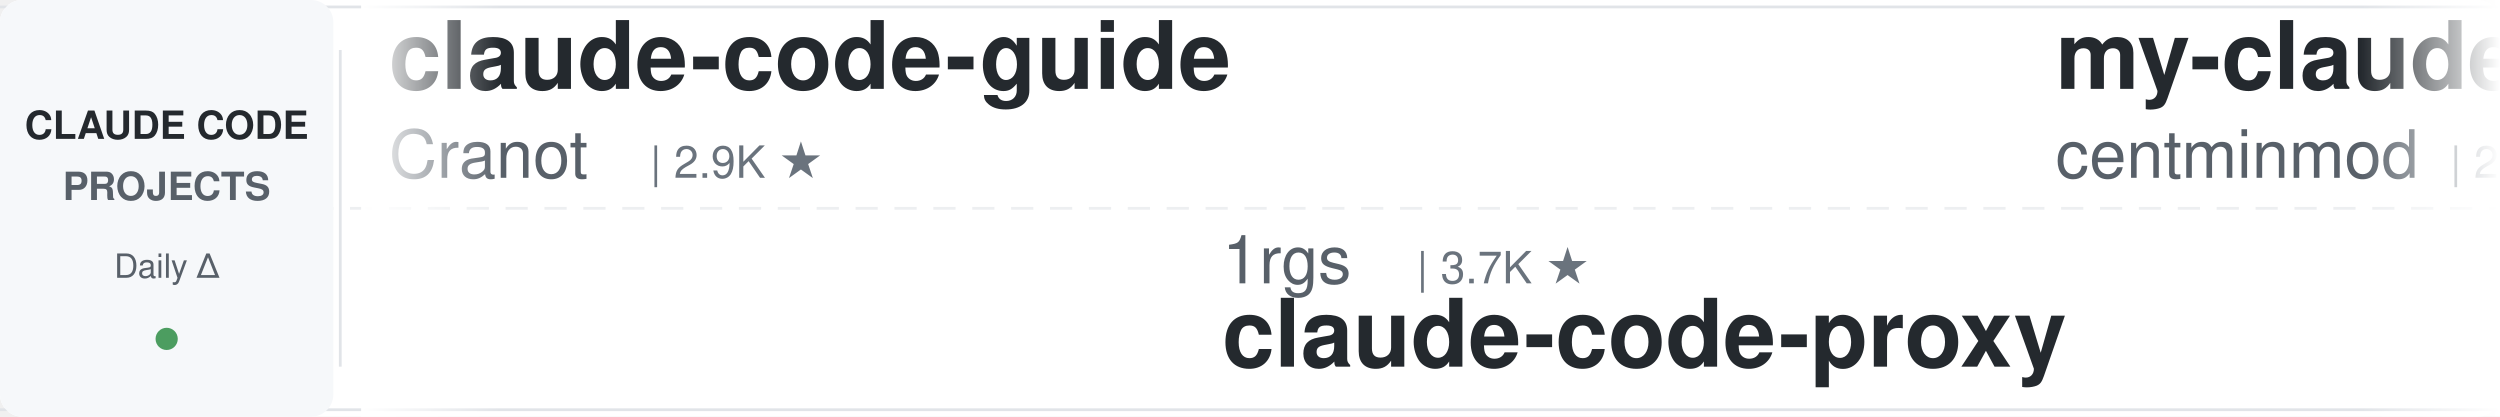
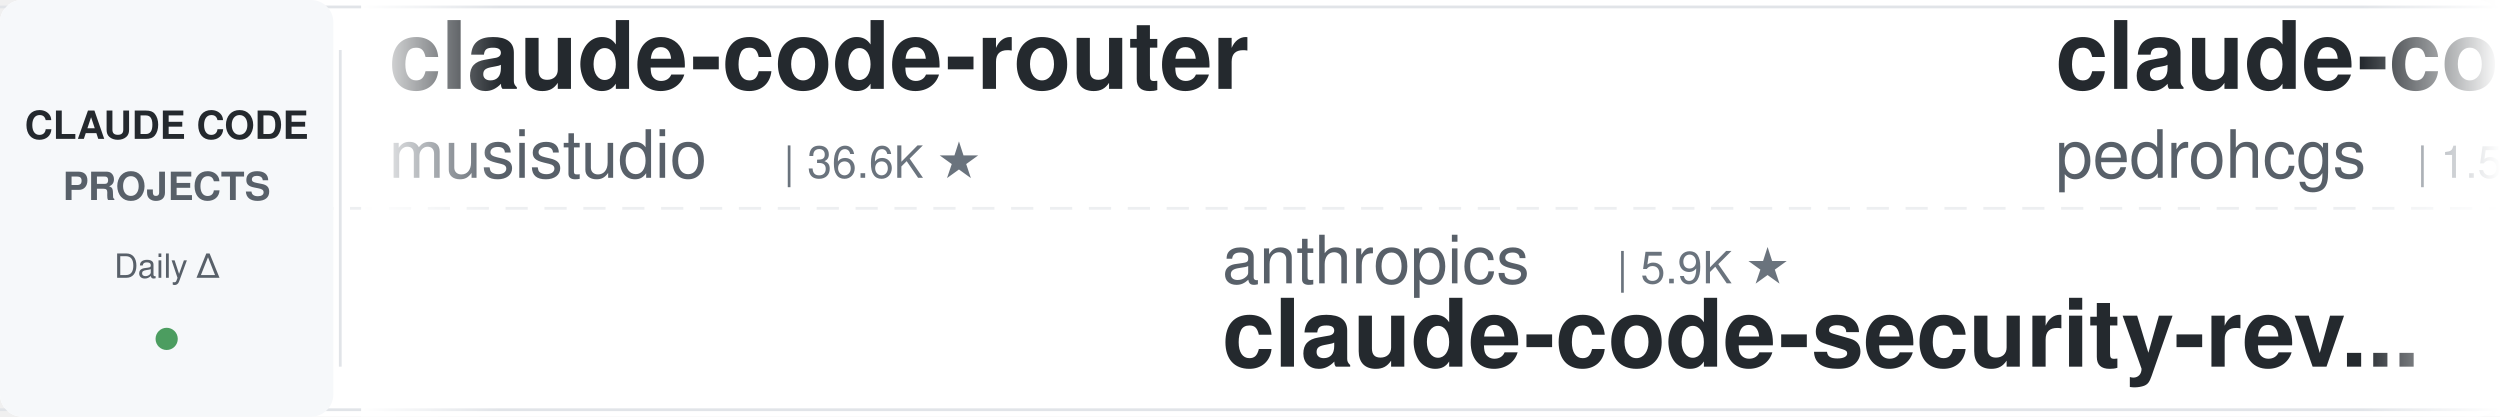
<svg xmlns="http://www.w3.org/2000/svg" width="900" height="150">
  <defs>
    <linearGradient id="leftFade" x1="0%" y1="0%" x2="100%" y2="0%">
      <stop offset="0%" style="stop-color:#ffffff;stop-opacity:1" />
      <stop offset="100%" style="stop-color:#ffffff;stop-opacity:0" />
    </linearGradient>
    <linearGradient id="rightFade" x1="0%" y1="0%" x2="100%" y2="0%">
      <stop offset="0%" style="stop-color:#ffffff;stop-opacity:0" />
      <stop offset="100%" style="stop-color:#ffffff;stop-opacity:1" />
    </linearGradient>
  </defs>
  <rect width="900" height="150" fill="#ffffff" rx="8" />
  <rect x="0" y="2" width="900" height="1" fill="#e1e4e8" />
  <rect x="0" y="147" width="900" height="1" fill="#e1e4e8" />
  <line x1="0" y1="75" x2="900" y2="75" stroke="#e1e4e8" stroke-width="1" stroke-dasharray="8 6" opacity="0.6" />
  <rect x="0" y="0" width="120" height="150" fill="#f6f8fa" rx="8" />
  <text x="60" y="50" font-family="-apple-system, BlinkMacSystemFont, 'Segoe UI', Helvetica, Arial, sans-serif" font-size="14" font-weight="600" fill="#24292e" text-anchor="middle">CLAUDE CODE</text>
  <text x="60" y="72" font-family="-apple-system, BlinkMacSystemFont, 'Segoe UI', Helvetica, Arial, sans-serif" font-size="14" font-weight="600" fill="#586069" text-anchor="middle">PROJECTS</text>
  <text x="60" y="100" font-family="-apple-system, BlinkMacSystemFont, 'Segoe UI', Helvetica, Arial, sans-serif" font-size="12" font-weight="500" fill="#586069" text-anchor="middle">Daily Δ</text>
  <circle cx="60" cy="122" r="4" fill="#22863a" opacity="0.8" />
  <rect x="122" y="18" width="1" height="114" fill="#e1e4e8" />
  <clipPath id="tickerClip">
    <rect x="130" y="0" width="770" height="150" />
  </clipPath>
  <g clip-path="url(#tickerClip)">
    <g id="tickerItems">
      <animateTransform attributeName="transform" attributeType="XML" type="translate" from="0 0" to="-3000 0" dur="54s" repeatCount="indefinite" />
      <g transform="translate(0, 0)">
-         <text x="140" y="32" font-family="-apple-system, BlinkMacSystemFont, 'Segoe UI', Helvetica, Arial, sans-serif" font-size="34" font-weight="600" fill="#24292e">claude-code-guide</text>
-         <text x="140" y="64" font-family="-apple-system, BlinkMacSystemFont, 'Segoe UI', Helvetica, Arial, sans-serif" font-size="24" font-weight="400" fill="#586069">Cranot</text>
-         <text x="234" y="64" font-family="-apple-system, BlinkMacSystemFont, 'Segoe UI', Helvetica, Arial, sans-serif" font-size="16" font-weight="500" fill="#6a737d">| 2.9K ★</text>
+         <text x="140" y="32" font-family="-apple-system, BlinkMacSystemFont, 'Segoe UI', Helvetica, Arial, sans-serif" font-size="34" font-weight="600" fill="#24292e">claude-code-router</text>
+         <text x="140" y="64" font-family="-apple-system, BlinkMacSystemFont, 'Segoe UI', Helvetica, Arial, sans-serif" font-size="24" font-weight="400" fill="#586069">musistudio</text>
+         <text x="282" y="64" font-family="-apple-system, BlinkMacSystemFont, 'Segoe UI', Helvetica, Arial, sans-serif" font-size="16" font-weight="500" fill="#6a737d">| 36.6K ★</text>
      </g>
      <g transform="translate(300, 0)">
-         <text x="140" y="102" font-family="-apple-system, BlinkMacSystemFont, 'Segoe UI', Helvetica, Arial, sans-serif" font-size="24" font-weight="400" fill="#586069">1rgs</text>
-         <text x="210" y="102" font-family="-apple-system, BlinkMacSystemFont, 'Segoe UI', Helvetica, Arial, sans-serif" font-size="16" font-weight="500" fill="#6a737d">| 3.7K ★</text>
-         <text x="140" y="132" font-family="-apple-system, BlinkMacSystemFont, 'Segoe UI', Helvetica, Arial, sans-serif" font-size="34" font-weight="600" fill="#24292e">claude-code-proxy</text>
+         <text x="140" y="102" font-family="-apple-system, BlinkMacSystemFont, 'Segoe UI', Helvetica, Arial, sans-serif" font-size="24" font-weight="400" fill="#586069">anthropics</text>
+         <text x="282" y="102" font-family="-apple-system, BlinkMacSystemFont, 'Segoe UI', Helvetica, Arial, sans-serif" font-size="16" font-weight="500" fill="#6a737d">| 5.9K ★</text>
+         <text x="140" y="132" font-family="-apple-system, BlinkMacSystemFont, 'Segoe UI', Helvetica, Arial, sans-serif" font-size="34" font-weight="600" fill="#24292e">claude-code-security-rev...</text>
      </g>
      <g transform="translate(600, 0)">
-         <text x="140" y="32" font-family="-apple-system, BlinkMacSystemFont, 'Segoe UI', Helvetica, Arial, sans-serif" font-size="34" font-weight="600" fill="#24292e">my-claude-code-setup</text>
-         <text x="140" y="64" font-family="-apple-system, BlinkMacSystemFont, 'Segoe UI', Helvetica, Arial, sans-serif" font-size="24" font-weight="400" fill="#586069">centminmod</text>
-         <text x="282" y="64" font-family="-apple-system, BlinkMacSystemFont, 'Segoe UI', Helvetica, Arial, sans-serif" font-size="16" font-weight="500" fill="#6a737d">| 2.6K ★</text>
+         <text x="140" y="32" font-family="-apple-system, BlinkMacSystemFont, 'Segoe UI', Helvetica, Arial, sans-serif" font-size="34" font-weight="600" fill="#24292e">claude-code-my-workflow</text>
+         <text x="140" y="64" font-family="-apple-system, BlinkMacSystemFont, 'Segoe UI', Helvetica, Arial, sans-serif" font-size="24" font-weight="400" fill="#586069">pedrohcgs</text>
+         <text x="270" y="64" font-family="-apple-system, BlinkMacSystemFont, 'Segoe UI', Helvetica, Arial, sans-serif" font-size="16" font-weight="500" fill="#6a737d">| 1.5K ★</text>
      </g>
      <g transform="translate(900, 0)">
-         <text x="140" y="102" font-family="-apple-system, BlinkMacSystemFont, 'Segoe UI', Helvetica, Arial, sans-serif" font-size="24" font-weight="400" fill="#586069">digitalsamba</text>
-         <text x="306" y="102" font-family="-apple-system, BlinkMacSystemFont, 'Segoe UI', Helvetica, Arial, sans-serif" font-size="16" font-weight="500" fill="#6a737d">| 1.9K ★</text>
-         <text x="140" y="132" font-family="-apple-system, BlinkMacSystemFont, 'Segoe UI', Helvetica, Arial, sans-serif" font-size="34" font-weight="600" fill="#24292e">claude-code-video-toolki...</text>
+         <text x="140" y="102" font-family="-apple-system, BlinkMacSystemFont, 'Segoe UI', Helvetica, Arial, sans-serif" font-size="24" font-weight="400" fill="#586069">luyao618</text>
+         <text x="258" y="102" font-family="-apple-system, BlinkMacSystemFont, 'Segoe UI', Helvetica, Arial, sans-serif" font-size="16" font-weight="500" fill="#6a737d">| 1.7K ★</text>
+         <text x="140" y="132" font-family="-apple-system, BlinkMacSystemFont, 'Segoe UI', Helvetica, Arial, sans-serif" font-size="34" font-weight="600" fill="#24292e">Claude-Code-Source-Study</text>
      </g>
      <g transform="translate(1200, 0)">
-         <text x="140" y="32" font-family="-apple-system, BlinkMacSystemFont, 'Segoe UI', Helvetica, Arial, sans-serif" font-size="34" font-weight="600" fill="#24292e">claude-code-action</text>
-         <text x="140" y="64" font-family="-apple-system, BlinkMacSystemFont, 'Segoe UI', Helvetica, Arial, sans-serif" font-size="24" font-weight="400" fill="#586069">anthropics</text>
-         <text x="282" y="64" font-family="-apple-system, BlinkMacSystemFont, 'Segoe UI', Helvetica, Arial, sans-serif" font-size="16" font-weight="500" fill="#6a737d">| 8.6K ★</text>
+         <text x="140" y="32" font-family="-apple-system, BlinkMacSystemFont, 'Segoe UI', Helvetica, Arial, sans-serif" font-size="34" font-weight="600" fill="#24292e">ClaudeCodeAgents</text>
+         <text x="140" y="64" font-family="-apple-system, BlinkMacSystemFont, 'Segoe UI', Helvetica, Arial, sans-serif" font-size="24" font-weight="400" fill="#586069">darcyegb</text>
+         <text x="258" y="64" font-family="-apple-system, BlinkMacSystemFont, 'Segoe UI', Helvetica, Arial, sans-serif" font-size="16" font-weight="500" fill="#6a737d">| 756 ★</text>
      </g>
      <g transform="translate(1500, 0)">
-         <text x="140" y="102" font-family="-apple-system, BlinkMacSystemFont, 'Segoe UI', Helvetica, Arial, sans-serif" font-size="24" font-weight="400" fill="#586069">Pimzino</text>
-         <text x="246" y="102" font-family="-apple-system, BlinkMacSystemFont, 'Segoe UI', Helvetica, Arial, sans-serif" font-size="16" font-weight="500" fill="#6a737d">| 3.8K ★</text>
-         <text x="140" y="132" font-family="-apple-system, BlinkMacSystemFont, 'Segoe UI', Helvetica, Arial, sans-serif" font-size="34" font-weight="600" fill="#24292e">claude-code-spec-workflo...</text>
+         <text x="140" y="102" font-family="-apple-system, BlinkMacSystemFont, 'Segoe UI', Helvetica, Arial, sans-serif" font-size="24" font-weight="400" fill="#586069">jqueryscript</text>
+         <text x="306" y="102" font-family="-apple-system, BlinkMacSystemFont, 'Segoe UI', Helvetica, Arial, sans-serif" font-size="16" font-weight="500" fill="#6a737d">| 497 ★</text>
+         <text x="140" y="132" font-family="-apple-system, BlinkMacSystemFont, 'Segoe UI', Helvetica, Arial, sans-serif" font-size="34" font-weight="600" fill="#24292e">awesome-claude-code</text>
      </g>
      <g transform="translate(1800, 0)">
-         <text x="140" y="32" font-family="-apple-system, BlinkMacSystemFont, 'Segoe UI', Helvetica, Arial, sans-serif" font-size="34" font-weight="600" fill="#24292e">claude-code-analysis</text>
-         <text x="140" y="64" font-family="-apple-system, BlinkMacSystemFont, 'Segoe UI', Helvetica, Arial, sans-serif" font-size="24" font-weight="400" fill="#586069">liuup</text>
-         <text x="222" y="64" font-family="-apple-system, BlinkMacSystemFont, 'Segoe UI', Helvetica, Arial, sans-serif" font-size="16" font-weight="500" fill="#6a737d">| 3.8K ★</text>
+         <text x="140" y="32" font-family="-apple-system, BlinkMacSystemFont, 'Segoe UI', Helvetica, Arial, sans-serif" font-size="34" font-weight="600" fill="#24292e">claude-code-reverse</text>
+         <text x="140" y="64" font-family="-apple-system, BlinkMacSystemFont, 'Segoe UI', Helvetica, Arial, sans-serif" font-size="24" font-weight="400" fill="#586069">Yuyz0112</text>
+         <text x="258" y="64" font-family="-apple-system, BlinkMacSystemFont, 'Segoe UI', Helvetica, Arial, sans-serif" font-size="16" font-weight="500" fill="#6a737d">| 2.4K ★</text>
      </g>
      <g transform="translate(2100, 0)">
-         <text x="140" y="102" font-family="-apple-system, BlinkMacSystemFont, 'Segoe UI', Helvetica, Arial, sans-serif" font-size="24" font-weight="400" fill="#586069">nicedreamzapp</text>
-         <text x="318" y="102" font-family="-apple-system, BlinkMacSystemFont, 'Segoe UI', Helvetica, Arial, sans-serif" font-size="16" font-weight="500" fill="#6a737d">| 3.2K ★</text>
-         <text x="140" y="132" font-family="-apple-system, BlinkMacSystemFont, 'Segoe UI', Helvetica, Arial, sans-serif" font-size="34" font-weight="600" fill="#24292e">claude-code-local</text>
+         <text x="140" y="102" font-family="-apple-system, BlinkMacSystemFont, 'Segoe UI', Helvetica, Arial, sans-serif" font-size="24" font-weight="400" fill="#586069">xu-xiang</text>
+         <text x="258" y="102" font-family="-apple-system, BlinkMacSystemFont, 'Segoe UI', Helvetica, Arial, sans-serif" font-size="16" font-weight="500" fill="#6a737d">| 1.8K ★</text>
+         <text x="140" y="132" font-family="-apple-system, BlinkMacSystemFont, 'Segoe UI', Helvetica, Arial, sans-serif" font-size="34" font-weight="600" fill="#24292e">everything-claude-code-z...</text>
      </g>
      <g transform="translate(2400, 0)">
-         <text x="140" y="32" font-family="-apple-system, BlinkMacSystemFont, 'Segoe UI', Helvetica, Arial, sans-serif" font-size="34" font-weight="600" fill="#24292e">claude-coder</text>
-         <text x="140" y="64" font-family="-apple-system, BlinkMacSystemFont, 'Segoe UI', Helvetica, Arial, sans-serif" font-size="24" font-weight="400" fill="#586069">kodu-ai</text>
-         <text x="246" y="64" font-family="-apple-system, BlinkMacSystemFont, 'Segoe UI', Helvetica, Arial, sans-serif" font-size="16" font-weight="500" fill="#6a737d">| 5.2K ★</text>
+         <text x="140" y="32" font-family="-apple-system, BlinkMacSystemFont, 'Segoe UI', Helvetica, Arial, sans-serif" font-size="34" font-weight="600" fill="#24292e">claude-code-engineering</text>
+         <text x="140" y="64" font-family="-apple-system, BlinkMacSystemFont, 'Segoe UI', Helvetica, Arial, sans-serif" font-size="24" font-weight="400" fill="#586069">huangjia2019</text>
+         <text x="306" y="64" font-family="-apple-system, BlinkMacSystemFont, 'Segoe UI', Helvetica, Arial, sans-serif" font-size="16" font-weight="500" fill="#6a737d">| 1.1K ★</text>
      </g>
      <g transform="translate(2700, 0)">
-         <text x="140" y="102" font-family="-apple-system, BlinkMacSystemFont, 'Segoe UI', Helvetica, Arial, sans-serif" font-size="24" font-weight="400" fill="#586069">ding113</text>
-         <text x="246" y="102" font-family="-apple-system, BlinkMacSystemFont, 'Segoe UI', Helvetica, Arial, sans-serif" font-size="16" font-weight="500" fill="#6a737d">| 3.3K ★</text>
-         <text x="140" y="132" font-family="-apple-system, BlinkMacSystemFont, 'Segoe UI', Helvetica, Arial, sans-serif" font-size="34" font-weight="600" fill="#24292e">claude-code-hub</text>
+         <text x="140" y="102" font-family="-apple-system, BlinkMacSystemFont, 'Segoe UI', Helvetica, Arial, sans-serif" font-size="24" font-weight="400" fill="#586069">LING71671</text>
+         <text x="270" y="102" font-family="-apple-system, BlinkMacSystemFont, 'Segoe UI', Helvetica, Arial, sans-serif" font-size="16" font-weight="500" fill="#6a737d">| 939 ★</text>
+         <text x="140" y="132" font-family="-apple-system, BlinkMacSystemFont, 'Segoe UI', Helvetica, Arial, sans-serif" font-size="34" font-weight="600" fill="#24292e">Open-ClaudeCode</text>
      </g>
      <g transform="translate(3000, 0)">
-         <text x="140" y="32" font-family="-apple-system, BlinkMacSystemFont, 'Segoe UI', Helvetica, Arial, sans-serif" font-size="34" font-weight="600" fill="#24292e">claude-code-guide</text>
-         <text x="140" y="64" font-family="-apple-system, BlinkMacSystemFont, 'Segoe UI', Helvetica, Arial, sans-serif" font-size="24" font-weight="400" fill="#586069">Cranot</text>
-         <text x="234" y="64" font-family="-apple-system, BlinkMacSystemFont, 'Segoe UI', Helvetica, Arial, sans-serif" font-size="16" font-weight="500" fill="#6a737d">| 2.9K ★</text>
+         <text x="140" y="32" font-family="-apple-system, BlinkMacSystemFont, 'Segoe UI', Helvetica, Arial, sans-serif" font-size="34" font-weight="600" fill="#24292e">claude-code-router</text>
+         <text x="140" y="64" font-family="-apple-system, BlinkMacSystemFont, 'Segoe UI', Helvetica, Arial, sans-serif" font-size="24" font-weight="400" fill="#586069">musistudio</text>
+         <text x="282" y="64" font-family="-apple-system, BlinkMacSystemFont, 'Segoe UI', Helvetica, Arial, sans-serif" font-size="16" font-weight="500" fill="#6a737d">| 36.6K ★</text>
      </g>
      <g transform="translate(3300, 0)">
-         <text x="140" y="102" font-family="-apple-system, BlinkMacSystemFont, 'Segoe UI', Helvetica, Arial, sans-serif" font-size="24" font-weight="400" fill="#586069">1rgs</text>
-         <text x="210" y="102" font-family="-apple-system, BlinkMacSystemFont, 'Segoe UI', Helvetica, Arial, sans-serif" font-size="16" font-weight="500" fill="#6a737d">| 3.7K ★</text>
-         <text x="140" y="132" font-family="-apple-system, BlinkMacSystemFont, 'Segoe UI', Helvetica, Arial, sans-serif" font-size="34" font-weight="600" fill="#24292e">claude-code-proxy</text>
+         <text x="140" y="102" font-family="-apple-system, BlinkMacSystemFont, 'Segoe UI', Helvetica, Arial, sans-serif" font-size="24" font-weight="400" fill="#586069">anthropics</text>
+         <text x="282" y="102" font-family="-apple-system, BlinkMacSystemFont, 'Segoe UI', Helvetica, Arial, sans-serif" font-size="16" font-weight="500" fill="#6a737d">| 5.9K ★</text>
+         <text x="140" y="132" font-family="-apple-system, BlinkMacSystemFont, 'Segoe UI', Helvetica, Arial, sans-serif" font-size="34" font-weight="600" fill="#24292e">claude-code-security-rev...</text>
      </g>
      <g transform="translate(3600, 0)">
-         <text x="140" y="32" font-family="-apple-system, BlinkMacSystemFont, 'Segoe UI', Helvetica, Arial, sans-serif" font-size="34" font-weight="600" fill="#24292e">my-claude-code-setup</text>
-         <text x="140" y="64" font-family="-apple-system, BlinkMacSystemFont, 'Segoe UI', Helvetica, Arial, sans-serif" font-size="24" font-weight="400" fill="#586069">centminmod</text>
-         <text x="282" y="64" font-family="-apple-system, BlinkMacSystemFont, 'Segoe UI', Helvetica, Arial, sans-serif" font-size="16" font-weight="500" fill="#6a737d">| 2.6K ★</text>
+         <text x="140" y="32" font-family="-apple-system, BlinkMacSystemFont, 'Segoe UI', Helvetica, Arial, sans-serif" font-size="34" font-weight="600" fill="#24292e">claude-code-my-workflow</text>
+         <text x="140" y="64" font-family="-apple-system, BlinkMacSystemFont, 'Segoe UI', Helvetica, Arial, sans-serif" font-size="24" font-weight="400" fill="#586069">pedrohcgs</text>
+         <text x="270" y="64" font-family="-apple-system, BlinkMacSystemFont, 'Segoe UI', Helvetica, Arial, sans-serif" font-size="16" font-weight="500" fill="#6a737d">| 1.5K ★</text>
      </g>
      <g transform="translate(3900, 0)">
-         <text x="140" y="102" font-family="-apple-system, BlinkMacSystemFont, 'Segoe UI', Helvetica, Arial, sans-serif" font-size="24" font-weight="400" fill="#586069">digitalsamba</text>
-         <text x="306" y="102" font-family="-apple-system, BlinkMacSystemFont, 'Segoe UI', Helvetica, Arial, sans-serif" font-size="16" font-weight="500" fill="#6a737d">| 1.9K ★</text>
-         <text x="140" y="132" font-family="-apple-system, BlinkMacSystemFont, 'Segoe UI', Helvetica, Arial, sans-serif" font-size="34" font-weight="600" fill="#24292e">claude-code-video-toolki...</text>
+         <text x="140" y="102" font-family="-apple-system, BlinkMacSystemFont, 'Segoe UI', Helvetica, Arial, sans-serif" font-size="24" font-weight="400" fill="#586069">luyao618</text>
+         <text x="258" y="102" font-family="-apple-system, BlinkMacSystemFont, 'Segoe UI', Helvetica, Arial, sans-serif" font-size="16" font-weight="500" fill="#6a737d">| 1.7K ★</text>
+         <text x="140" y="132" font-family="-apple-system, BlinkMacSystemFont, 'Segoe UI', Helvetica, Arial, sans-serif" font-size="34" font-weight="600" fill="#24292e">Claude-Code-Source-Study</text>
      </g>
    </g>
  </g>
  <rect x="130" y="0" width="50" height="150" fill="url(#leftFade)" />
  <rect x="850" y="0" width="50" height="150" fill="url(#rightFade)" />
</svg>
